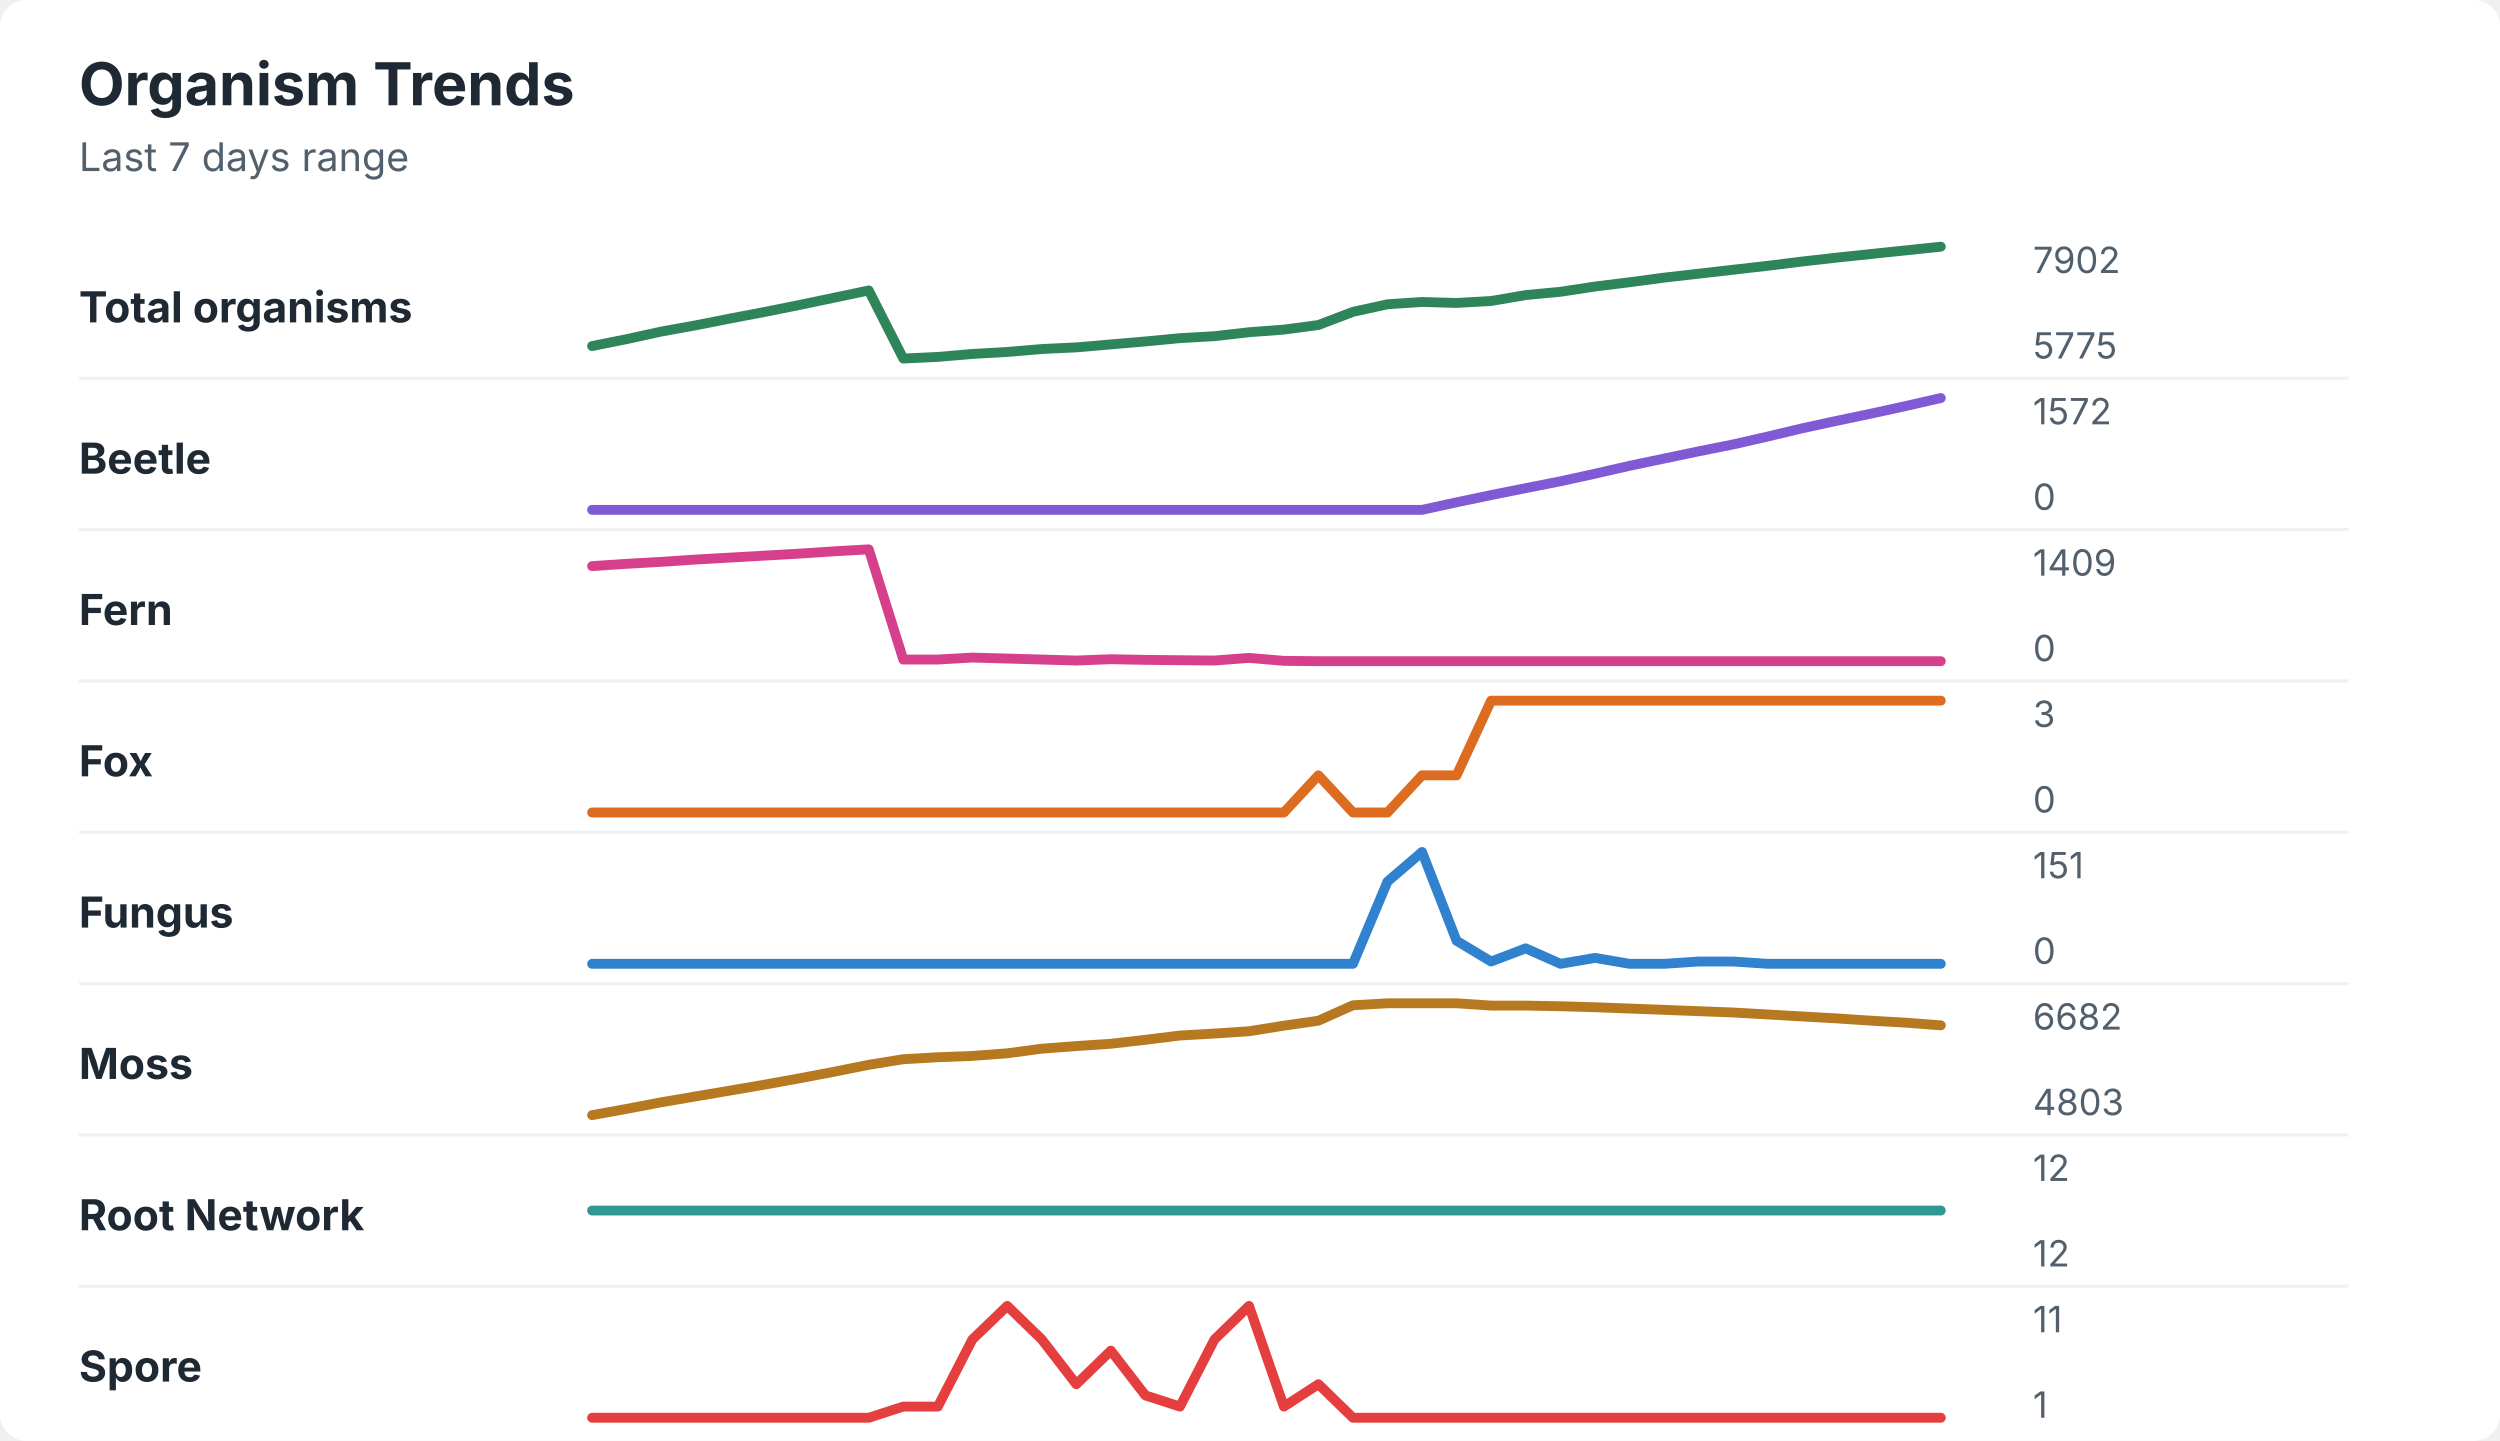
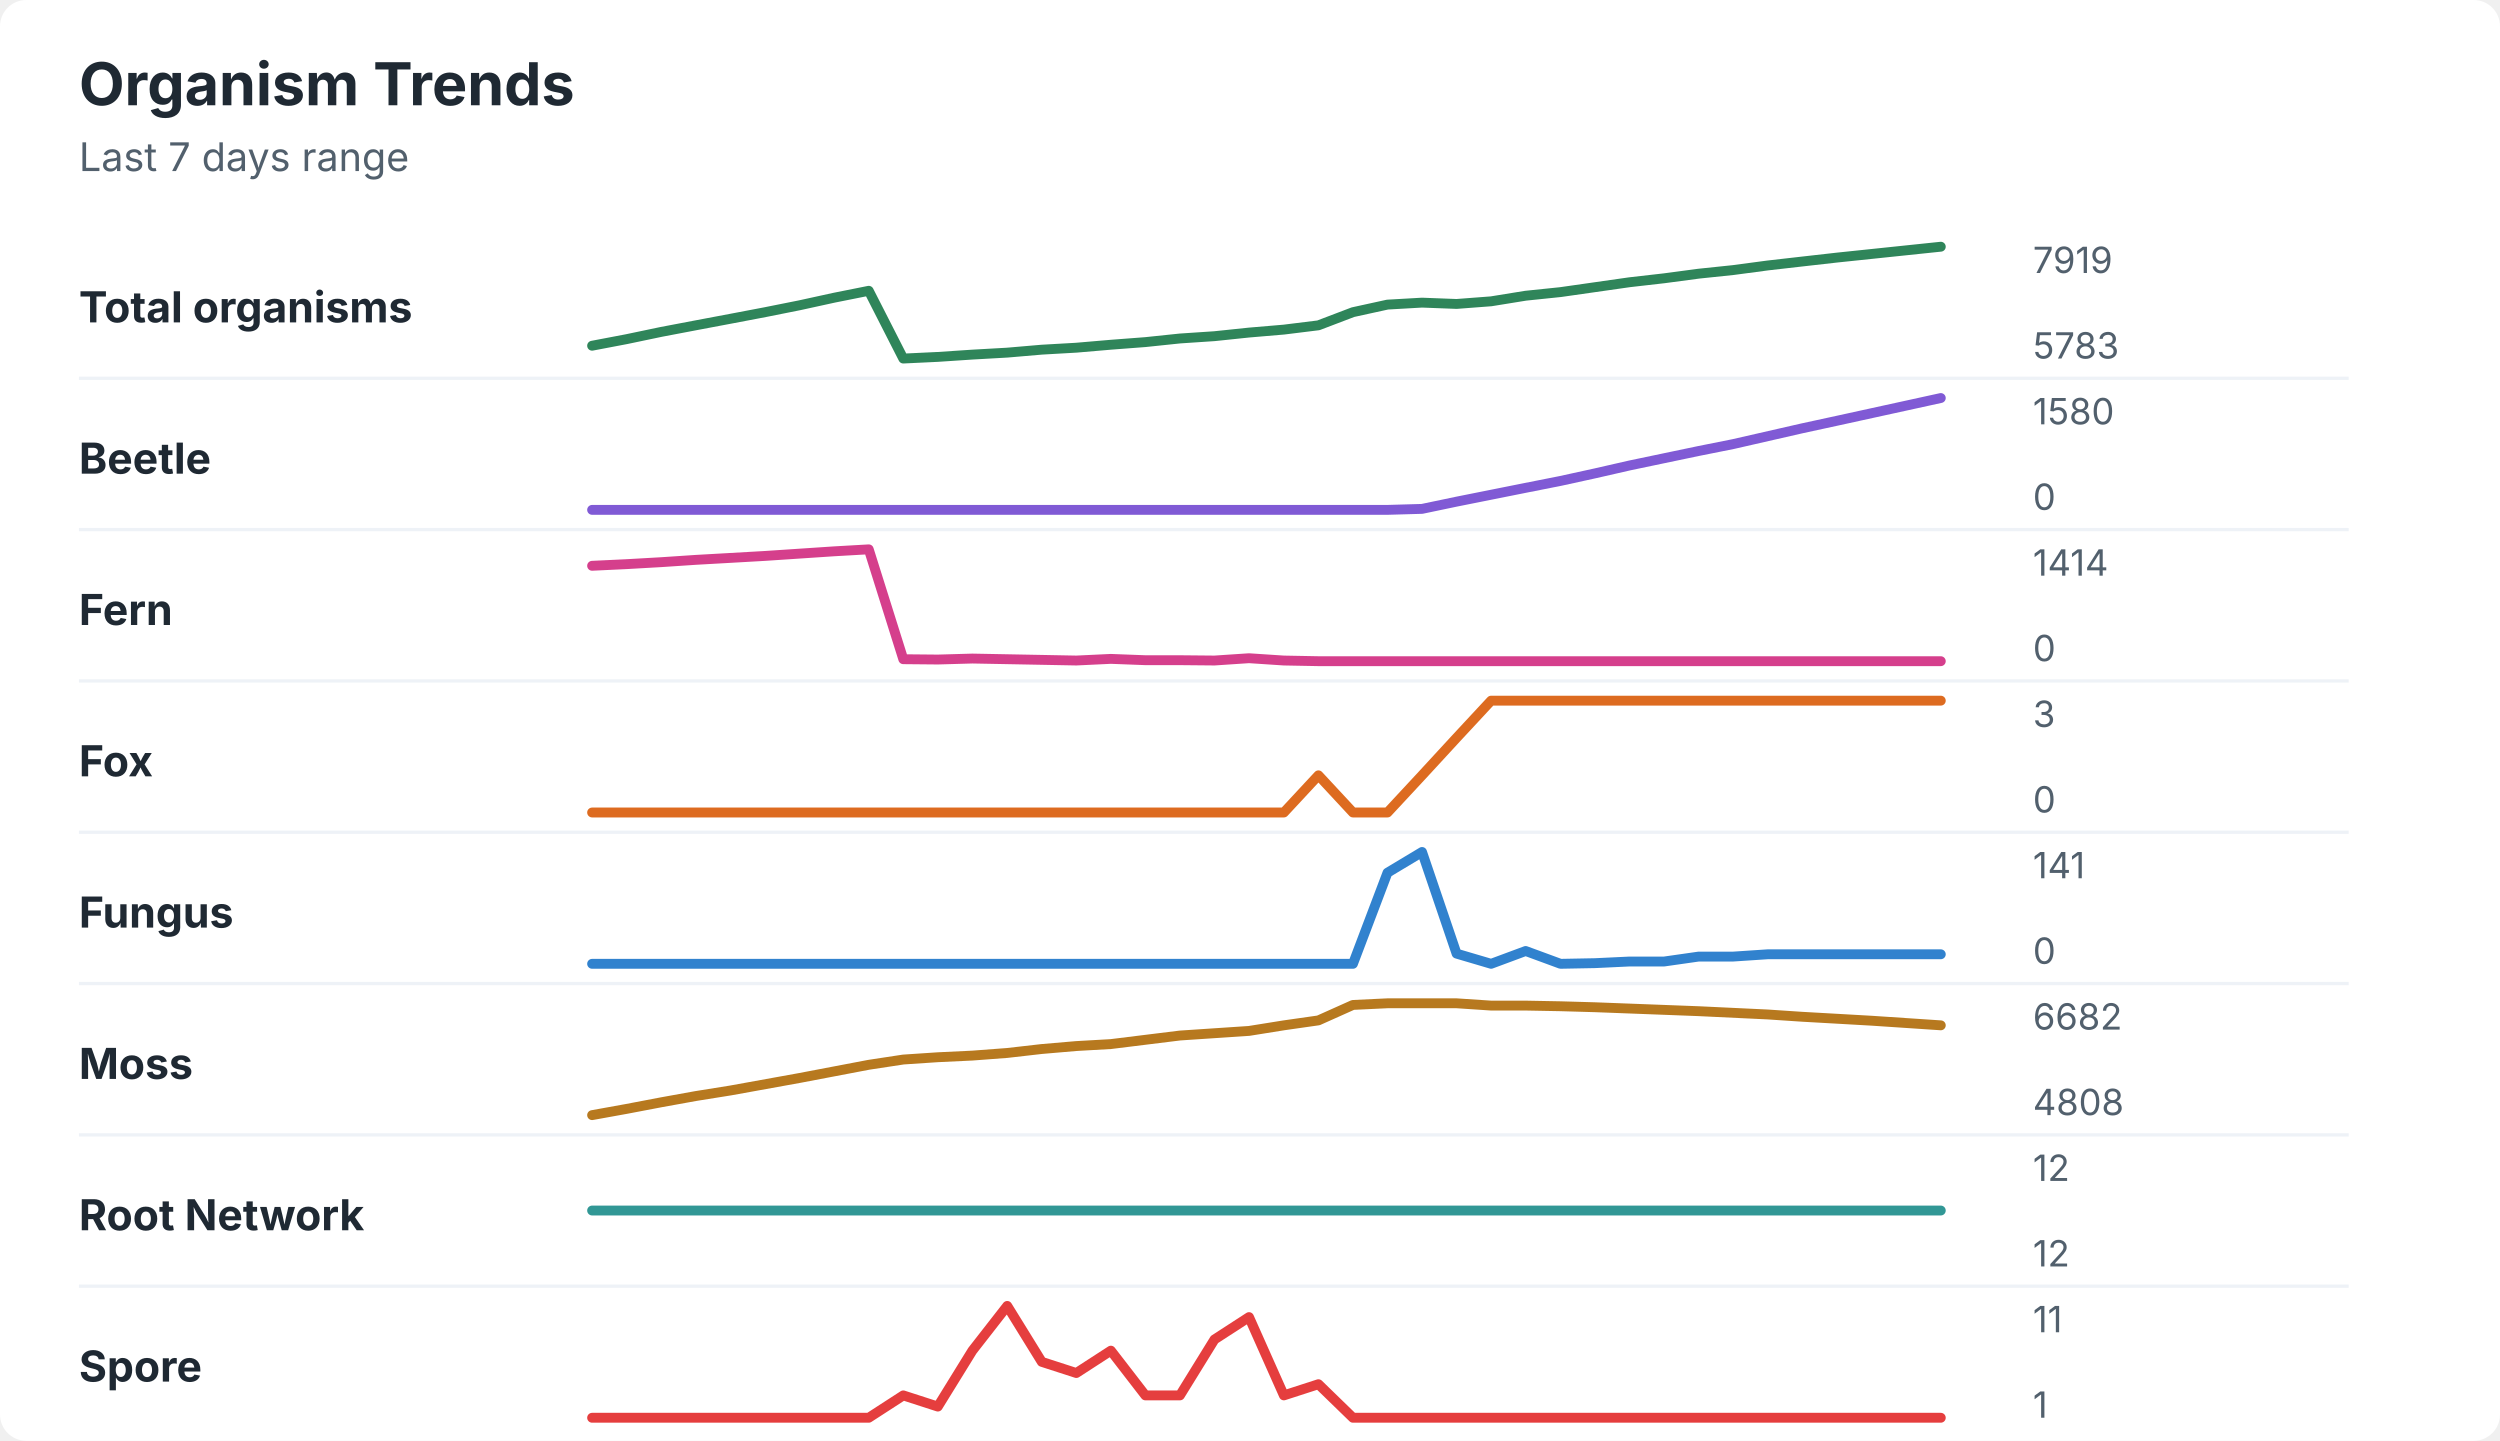
<svg xmlns="http://www.w3.org/2000/svg" width="760" height="438" viewBox="0 0 760 438" role="img" aria-labelledby="title desc">
  <rect width="760" height="438" rx="8" fill="#ffffff" />
  <style>
    text { font-family: -apple-system, BlinkMacSystemFont, "Segoe UI", sans-serif; }
    .title { font-size: 18px; font-weight: 700; fill: #1f2933; }
    .subtitle { font-size: 12px; fill: #52606d; }
    .label { font-size: 13px; font-weight: 650; fill: #1f2933; }
    .axis-value { font-size: 11px; fill: #52606d; }
    .separator { stroke: #eef2f7; stroke-width: 1; }
  </style>
  <text x="24" y="32" class="title">Organism Trends</text>
  <text x="24" y="52" class="subtitle">Last 7 days range</text>
  <text x="24" y="98" class="label">Total organisms</text>
-   <polyline points="180.0,105.2 190.5,103.1 201.0,100.8 211.5,98.9 222.1,96.8 232.6,94.8 243.1,92.7 253.6,90.5 264.1,88.3 274.6,109.0 285.1,108.5 295.6,107.6 306.2,107.0 316.7,106.1 327.2,105.6 337.7,104.7 348.2,103.8 358.7,102.8 369.2,102.2 379.7,101.0 390.3,100.2 400.8,98.8 411.3,94.8 421.8,92.5 432.3,91.8 442.8,92.1 453.3,91.5 463.8,89.7 474.4,88.7 484.9,87.1 495.4,85.8 505.9,84.4 516.4,83.2 526.9,82.0 537.4,80.8 547.9,79.5 558.5,78.3 569.0,77.2 579.5,76.1 590.0,75.0 " fill="none" stroke="#2f855a" stroke-width="3" stroke-linecap="round" stroke-linejoin="round" />
-   <text x="618" y="83" class="axis-value">7902</text>
-   <text x="618" y="109" class="axis-value">5775</text>
+   <polyline points="180.0,105.1 190.5,103.1 201.0,100.9 211.5,98.9 222.1,96.9 232.6,94.9 243.1,92.8 253.6,90.5 264.1,88.4 274.6,109.0 285.1,108.5 295.6,107.8 306.2,107.2 316.7,106.3 327.2,105.7 337.7,104.8 348.2,104.0 358.7,102.9 369.2,102.2 379.7,101.1 390.3,100.2 400.8,98.9 411.3,94.9 421.8,92.6 432.3,92.0 442.8,92.4 453.3,91.6 463.8,89.9 474.4,88.8 484.9,87.3 495.4,85.8 505.9,84.6 516.4,83.2 526.9,82.1 537.4,80.7 547.9,79.5 558.5,78.3 569.0,77.2 579.5,76.1 590.0,75.0 " fill="none" stroke="#2f855a" stroke-width="3" stroke-linecap="round" stroke-linejoin="round" />
+   <text x="618" y="83" class="axis-value">7919</text>
+   <text x="618" y="109" class="axis-value">5783</text>
  <line x1="24" y1="115.0" x2="714" y2="115.0" class="separator" />
  <text x="24" y="144" class="label">Beetle</text>
-   <polyline points="180.0,155.0 190.5,155.0 201.0,155.0 211.5,155.0 222.1,155.0 232.6,155.0 243.1,155.0 253.6,155.0 264.1,155.0 274.6,155.0 285.1,155.0 295.6,155.0 306.2,155.0 316.7,155.0 327.2,155.0 337.7,155.0 348.2,155.0 358.7,155.0 369.2,155.0 379.7,155.0 390.3,155.0 400.8,155.0 411.3,155.0 421.8,155.0 432.3,155.0 442.8,152.7 453.3,150.5 463.8,148.4 474.4,146.3 484.9,144.0 495.4,141.6 505.9,139.4 516.4,137.2 526.9,135.1 537.4,132.7 547.9,130.2 558.5,127.9 569.0,125.7 579.5,123.4 590.0,121.0 " fill="none" stroke="#805ad5" stroke-width="3" stroke-linecap="round" stroke-linejoin="round" />
-   <text x="618" y="129" class="axis-value">1572</text>
+   <polyline points="180.0,155.0 190.5,155.0 201.0,155.0 211.5,155.0 222.1,155.0 232.6,155.0 243.1,155.0 253.6,155.0 264.1,155.0 274.6,155.0 285.1,155.0 295.6,155.0 306.2,155.0 316.7,155.0 327.2,155.0 337.7,155.0 348.2,155.0 358.7,155.0 369.2,155.0 379.7,155.0 390.3,155.0 400.8,155.0 411.3,155.0 421.8,155.0 432.3,154.7 442.8,152.5 453.3,150.4 463.8,148.3 474.4,146.2 484.9,143.9 495.4,141.5 505.9,139.3 516.4,137.1 526.9,135.0 537.4,132.6 547.9,130.2 558.5,127.9 569.0,125.6 579.5,123.3 590.0,121.0 " fill="none" stroke="#805ad5" stroke-width="3" stroke-linecap="round" stroke-linejoin="round" />
+   <text x="618" y="129" class="axis-value">1580</text>
  <text x="618" y="155" class="axis-value">0</text>
  <line x1="24" y1="161.0" x2="714" y2="161.0" class="separator" />
  <text x="24" y="190" class="label">Fern</text>
-   <polyline points="180.0,172.1 190.5,171.4 201.0,170.8 211.5,170.1 222.1,169.5 232.6,168.9 243.1,168.3 253.6,167.6 264.1,167.0 274.6,200.5 285.1,200.5 295.6,199.9 306.2,200.2 316.7,200.5 327.2,200.8 337.7,200.4 348.2,200.6 358.7,200.7 369.2,200.8 379.7,200.0 390.3,200.9 400.8,201.0 411.3,201.0 421.8,201.0 432.3,201.0 442.8,201.0 453.3,201.0 463.8,201.0 474.4,201.0 484.9,201.0 495.4,201.0 505.9,201.0 516.4,201.0 526.9,201.0 537.4,201.0 547.9,201.0 558.5,201.0 569.0,201.0 579.5,201.0 590.0,201.0 " fill="none" stroke="#d53f8c" stroke-width="3" stroke-linecap="round" stroke-linejoin="round" />
-   <text x="618" y="175" class="axis-value">1409</text>
+   <polyline points="180.0,172.0 190.5,171.5 201.0,170.9 211.5,170.2 222.1,169.6 232.6,169.0 243.1,168.3 253.6,167.6 264.1,167.0 274.6,200.4 285.1,200.5 295.6,200.2 306.2,200.4 316.7,200.6 327.2,200.8 337.7,200.3 348.2,200.7 358.7,200.7 369.2,200.8 379.7,200.1 390.3,200.8 400.8,201.0 411.3,201.0 421.8,201.0 432.3,201.0 442.8,201.0 453.3,201.0 463.8,201.0 474.4,201.0 484.9,201.0 495.4,201.0 505.9,201.0 516.4,201.0 526.9,201.0 537.4,201.0 547.9,201.0 558.5,201.0 569.0,201.0 579.5,201.0 590.0,201.0 " fill="none" stroke="#d53f8c" stroke-width="3" stroke-linecap="round" stroke-linejoin="round" />
+   <text x="618" y="175" class="axis-value">1414</text>
  <text x="618" y="201" class="axis-value">0</text>
  <line x1="24" y1="207.0" x2="714" y2="207.0" class="separator" />
  <text x="24" y="236" class="label">Fox</text>
-   <polyline points="180.0,247.0 190.5,247.0 201.0,247.0 211.5,247.0 222.1,247.0 232.6,247.0 243.1,247.0 253.6,247.0 264.1,247.0 274.6,247.0 285.1,247.0 295.6,247.0 306.2,247.0 316.7,247.0 327.2,247.0 337.7,247.0 348.2,247.0 358.7,247.0 369.2,247.0 379.7,247.0 390.3,247.0 400.8,235.7 411.3,247.0 421.8,247.0 432.3,235.7 442.8,235.7 453.3,213.0 463.8,213.0 474.4,213.0 484.9,213.0 495.4,213.0 505.9,213.0 516.4,213.0 526.9,213.0 537.4,213.0 547.9,213.0 558.5,213.0 569.0,213.0 579.5,213.0 590.0,213.0 " fill="none" stroke="#dd6b20" stroke-width="3" stroke-linecap="round" stroke-linejoin="round" />
+   <polyline points="180.0,247.0 190.5,247.0 201.0,247.0 211.5,247.0 222.1,247.0 232.6,247.0 243.1,247.0 253.6,247.0 264.1,247.0 274.6,247.0 285.1,247.0 295.6,247.0 306.2,247.0 316.7,247.0 327.2,247.0 337.7,247.0 348.2,247.0 358.7,247.0 369.2,247.0 379.7,247.0 390.3,247.0 400.8,235.7 411.3,247.0 421.8,247.0 432.3,235.7 442.8,224.3 453.3,213.0 463.8,213.0 474.4,213.0 484.9,213.0 495.4,213.0 505.9,213.0 516.4,213.0 526.9,213.0 537.4,213.0 547.9,213.0 558.5,213.0 569.0,213.0 579.5,213.0 590.0,213.0 " fill="none" stroke="#dd6b20" stroke-width="3" stroke-linecap="round" stroke-linejoin="round" />
  <text x="618" y="221" class="axis-value">3</text>
  <text x="618" y="247" class="axis-value">0</text>
  <line x1="24" y1="253.0" x2="714" y2="253.0" class="separator" />
  <text x="24" y="282" class="label">Fungus</text>
-   <polyline points="180.0,293.0 190.5,293.0 201.0,293.0 211.5,293.0 222.1,293.0 232.6,293.0 243.1,293.0 253.6,293.0 264.1,293.0 274.6,293.0 285.1,293.0 295.6,293.0 306.2,293.0 316.7,293.0 327.2,293.0 337.7,293.0 348.2,293.0 358.7,293.0 369.2,293.0 379.7,293.0 390.3,293.0 400.8,293.0 411.3,293.0 421.8,268.0 432.3,259.0 442.8,286.0 453.3,292.3 463.8,288.3 474.4,293.0 484.9,291.2 495.4,293.0 505.9,293.0 516.4,292.3 526.9,292.3 537.4,293.0 547.9,293.0 558.5,293.0 569.0,293.0 579.5,293.0 590.0,293.0 " fill="none" stroke="#3182ce" stroke-width="3" stroke-linecap="round" stroke-linejoin="round" />
-   <text x="618" y="267" class="axis-value">151</text>
+   <polyline points="180.0,293.0 190.5,293.0 201.0,293.0 211.5,293.0 222.1,293.0 232.6,293.0 243.1,293.0 253.6,293.0 264.1,293.0 274.6,293.0 285.1,293.0 295.6,293.0 306.2,293.0 316.7,293.0 327.2,293.0 337.7,293.0 348.2,293.0 358.7,293.0 369.2,293.0 379.7,293.0 390.3,293.0 400.8,293.0 411.3,293.0 421.8,265.3 432.3,259.0 442.8,289.9 453.3,293.0 463.8,289.1 474.4,293.0 484.9,292.8 495.4,292.3 505.9,292.3 516.4,290.8 526.9,290.8 537.4,290.1 547.9,290.1 558.5,290.1 569.0,290.1 579.5,290.1 590.0,290.1 " fill="none" stroke="#3182ce" stroke-width="3" stroke-linecap="round" stroke-linejoin="round" />
+   <text x="618" y="267" class="axis-value">141</text>
  <text x="618" y="293" class="axis-value">0</text>
  <line x1="24" y1="299.0" x2="714" y2="299.0" class="separator" />
  <text x="24" y="328" class="label">Moss</text>
-   <polyline points="180.0,339.0 190.5,337.1 201.0,335.1 211.5,333.3 222.1,331.5 232.6,329.7 243.1,327.8 253.6,325.8 264.1,323.7 274.6,322.0 285.1,321.4 295.6,321.0 306.2,320.2 316.7,318.8 327.2,318.0 337.7,317.3 348.2,316.1 358.7,314.8 369.2,314.2 379.7,313.5 390.3,311.8 400.8,310.3 411.3,305.6 421.8,305.0 432.3,305.0 442.8,305.0 453.3,305.7 463.8,305.7 474.4,305.9 484.9,306.2 495.4,306.6 505.9,307.0 516.4,307.4 526.9,307.8 537.4,308.4 547.9,309.0 558.5,309.6 569.0,310.3 579.5,310.9 590.0,311.7 " fill="none" stroke="#b7791f" stroke-width="3" stroke-linecap="round" stroke-linejoin="round" />
+   <polyline points="180.0,339.0 190.5,337.1 201.0,335.1 211.5,333.2 222.1,331.5 232.6,329.6 243.1,327.7 253.6,325.7 264.1,323.7 274.6,322.1 285.1,321.4 295.6,320.9 306.2,320.1 316.7,318.9 327.2,318.0 337.7,317.4 348.2,316.1 358.7,314.8 369.2,314.1 379.7,313.4 390.3,311.7 400.8,310.2 411.3,305.5 421.8,305.0 432.3,305.0 442.8,305.0 453.3,305.7 463.8,305.7 474.4,305.9 484.9,306.2 495.4,306.6 505.9,307.0 516.4,307.4 526.9,307.9 537.4,308.4 547.9,309.1 558.5,309.7 569.0,310.3 579.5,311.0 590.0,311.7 " fill="none" stroke="#b7791f" stroke-width="3" stroke-linecap="round" stroke-linejoin="round" />
  <text x="618" y="313" class="axis-value">6682</text>
-   <text x="618" y="339" class="axis-value">4803</text>
+   <text x="618" y="339" class="axis-value">4808</text>
  <line x1="24" y1="345.0" x2="714" y2="345.0" class="separator" />
  <text x="24" y="374" class="label">Root Network</text>
  <polyline points="180.0,368.0 190.5,368.0 201.0,368.0 211.5,368.0 222.1,368.0 232.6,368.0 243.1,368.0 253.6,368.0 264.1,368.0 274.6,368.0 285.1,368.0 295.6,368.0 306.2,368.0 316.7,368.0 327.2,368.0 337.7,368.0 348.2,368.0 358.7,368.0 369.2,368.0 379.7,368.0 390.3,368.0 400.8,368.0 411.3,368.0 421.8,368.0 432.3,368.0 442.8,368.0 453.3,368.0 463.8,368.0 474.4,368.0 484.9,368.0 495.4,368.0 505.9,368.0 516.4,368.0 526.9,368.0 537.4,368.0 547.9,368.0 558.5,368.0 569.0,368.0 579.5,368.0 590.0,368.0 " fill="none" stroke="#319795" stroke-width="3" stroke-linecap="round" stroke-linejoin="round" />
  <text x="618" y="359" class="axis-value">12</text>
  <text x="618" y="385" class="axis-value">12</text>
  <line x1="24" y1="391.0" x2="714" y2="391.0" class="separator" />
  <text x="24" y="420" class="label">Spore</text>
-   <polyline points="180.0,431.0 190.5,431.0 201.0,431.0 211.5,431.0 222.1,431.0 232.6,431.0 243.1,431.0 253.6,431.0 264.1,431.0 274.6,427.6 285.1,427.6 295.6,407.2 306.2,397.0 316.7,407.2 327.2,420.8 337.7,410.6 348.2,424.2 358.7,427.6 369.2,407.2 379.7,397.0 390.3,427.6 400.8,420.8 411.3,431.0 421.8,431.0 432.3,431.0 442.8,431.0 453.3,431.0 463.8,431.0 474.4,431.0 484.9,431.0 495.4,431.0 505.9,431.0 516.4,431.0 526.9,431.0 537.4,431.0 547.9,431.0 558.5,431.0 569.0,431.0 579.5,431.0 590.0,431.0 " fill="none" stroke="#e53e3e" stroke-width="3" stroke-linecap="round" stroke-linejoin="round" />
+   <polyline points="180.0,431.0 190.5,431.0 201.0,431.0 211.5,431.0 222.1,431.0 232.6,431.0 243.1,431.0 253.6,431.0 264.1,431.0 274.6,424.2 285.1,427.6 295.6,410.6 306.2,397.0 316.7,414.0 327.2,417.4 337.7,410.6 348.2,424.2 358.7,424.2 369.2,407.2 379.7,400.4 390.3,424.2 400.8,420.8 411.3,431.0 421.8,431.0 432.3,431.0 442.8,431.0 453.3,431.0 463.8,431.0 474.4,431.0 484.9,431.0 495.4,431.0 505.9,431.0 516.4,431.0 526.9,431.0 537.4,431.0 547.9,431.0 558.5,431.0 569.0,431.0 579.5,431.0 590.0,431.0 " fill="none" stroke="#e53e3e" stroke-width="3" stroke-linecap="round" stroke-linejoin="round" />
  <text x="618" y="405" class="axis-value">11</text>
  <text x="618" y="431" class="axis-value">1</text>
</svg>
